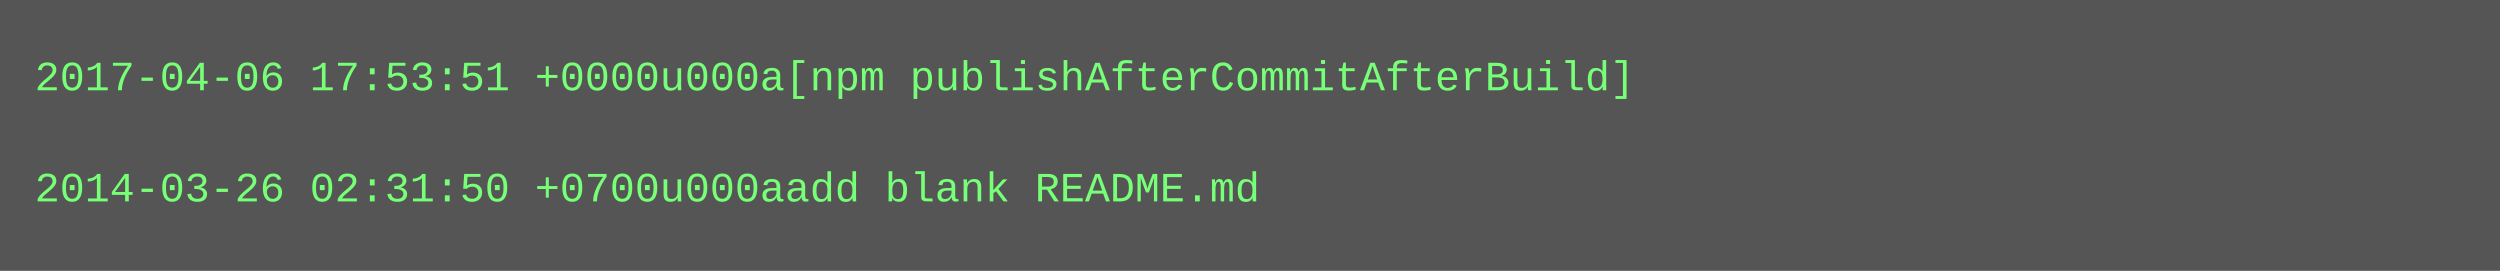
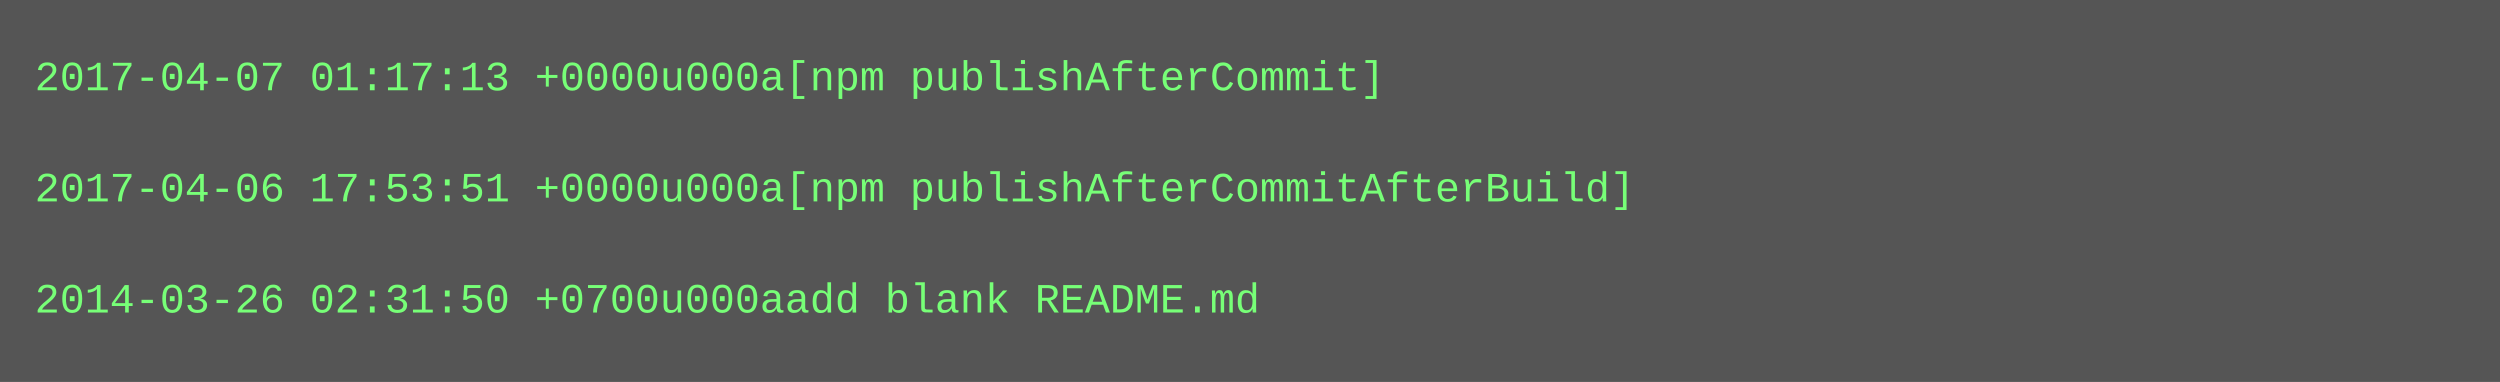
- <svg xmlns="http://www.w3.org/2000/svg" height="78" width="720">
-   <rect height="78" fill="#555" width="720" />
+ <svg xmlns="http://www.w3.org/2000/svg" height="110" width="720">
+   <rect height="110" fill="#555" width="720" />
  <text fill="#7f7" font-family="Courier New" font-size="12" xml:space="preserve">
-     <tspan x="10" y="26">2017-04-06 17:53:51 +0000u000a[npm publishAfterCommitAfterBuild]</tspan>
+     <tspan x="10" y="26">2017-04-07 01:17:13 +0000u000a[npm publishAfterCommit]</tspan>
    <tspan x="10" y="42" />
-     <tspan x="10" y="58">2014-03-26 02:31:50 +0700u000aadd blank README.md</tspan>
+     <tspan x="10" y="58">2017-04-06 17:53:51 +0000u000a[npm publishAfterCommitAfterBuild]</tspan>
+     <tspan x="10" y="74" />
+     <tspan x="10" y="90">2014-03-26 02:31:50 +0700u000aadd blank README.md</tspan>
  </text>
</svg>
